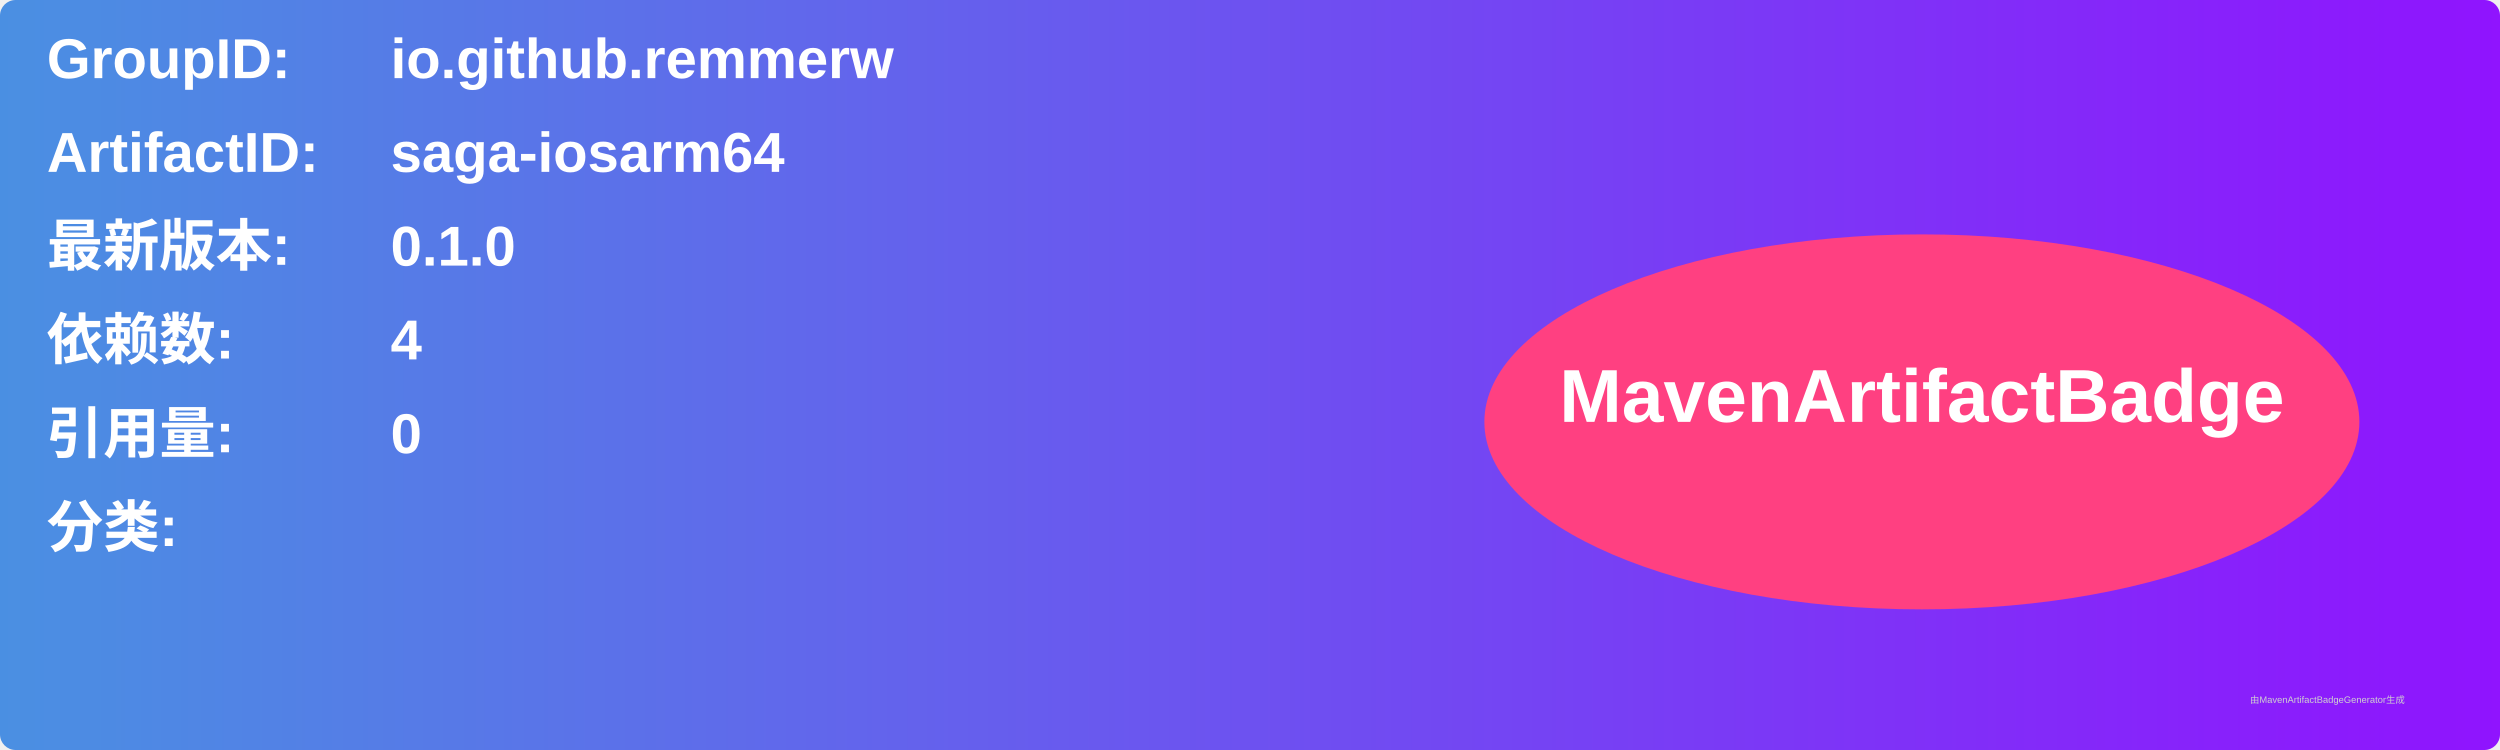
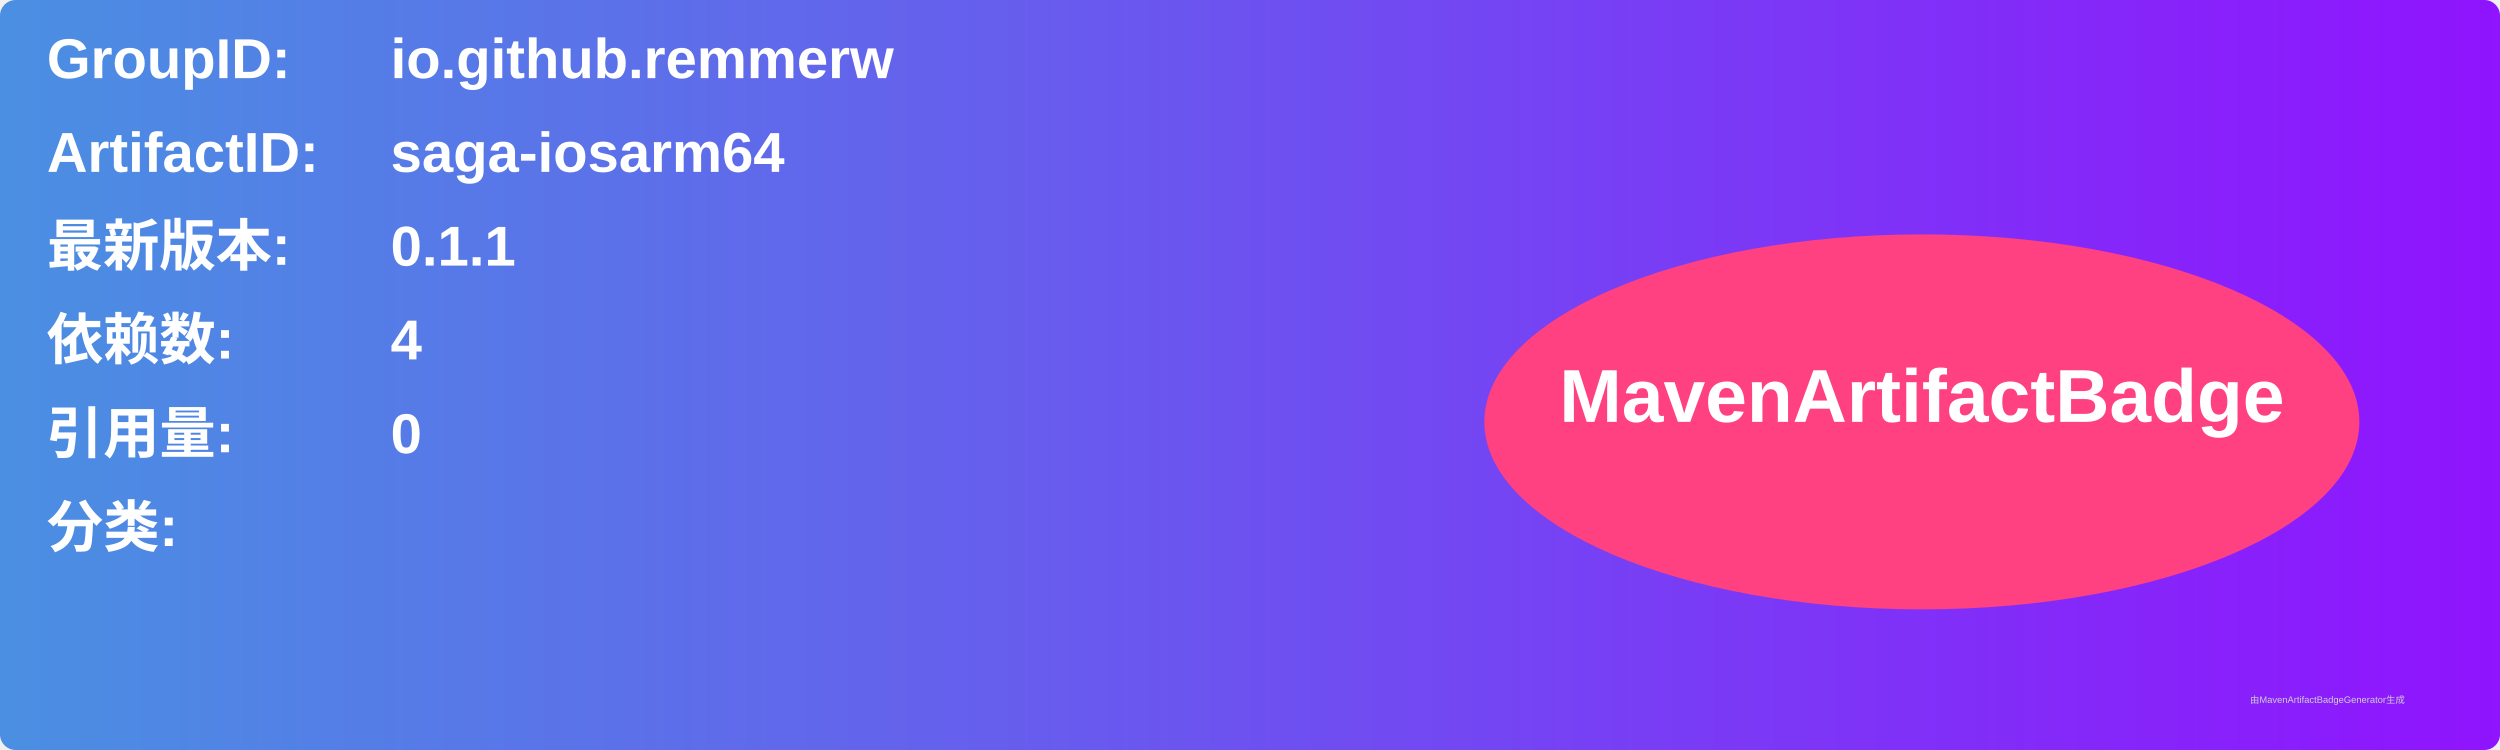
<svg xmlns="http://www.w3.org/2000/svg" width="800" height="240" viewBox="0 0 800 240">
  <linearGradient id="grad" x1="0%" y1="0%" x2="100%" y2="0%">
    <stop offset="0%" stop-color="#4a90e2" />
    <stop offset="100%" stop-color="#9013fe" />
  </linearGradient>
  <rect width="100%" height="100%" rx="5" ry="5" fill="url(#grad)" />
  <g transform="translate(15, 15)">
    <text x="0" y="10" font-family="Arial" font-size="18" fill="white" font-weight="bold" width="260">GroupID:</text>
    <text x="110" y="10" font-family="Arial" font-size="18" fill="white" font-weight="bold" width="460">io.github.remmerw</text>
    <text x="0" y="40" font-family="Arial" font-size="18" fill="white" font-weight="bold" width="260">ArtifactID:</text>
    <text x="110" y="40" font-family="Arial" font-size="18" fill="white" font-weight="bold" width="460">saga-iosarm64</text>
    <text x="0" y="70" font-family="Arial" font-size="18" fill="white" font-weight="bold">最新版本:</text>
    <text x="110" y="70" font-family="Arial" font-size="18" fill="white" font-weight="bold">
-       <tspan font-weight="bold">0.1.0</tspan>
+       <tspan font-weight="bold">0.1.1</tspan>
    </text>
    <text x="0" y="100" font-family="Arial" font-size="18" fill="white" font-weight="bold">依赖数: </text>
    <text x="110" y="100" font-family="Arial" font-size="18" fill="white">
      <tspan font-weight="bold">4</tspan>
    </text>
    <text x="0" y="130" font-family="Arial" font-size="18" fill="white" font-weight="bold">引用量: </text>
    <text x="110" y="130" font-family="Arial" font-size="18" fill="white">
      <tspan font-weight="bold">0</tspan>
    </text>
    <text x="0" y="160" font-family="Arial" font-size="18" fill="white" font-weight="bold">分类:</text>
    <text x="10" y="190" font-family="Arial" font-size="10" fill="white">
      <tspan font-weight="bold" />
    </text>
    <ellipse cx="600" cy="120" rx="140" ry="60" fill="#ff4081" />
    <text x="600" y="120" text-anchor="middle" font-family="Arial" font-size="24" fill="white" font-weight="bold">MavenArtifactBadge</text>
  </g>
  <text x="720" y="225" font-family="Arial" font-size="3" fill="#d0d0d0">由MavenArtifactBadgeGenerator生成</text>
</svg>
